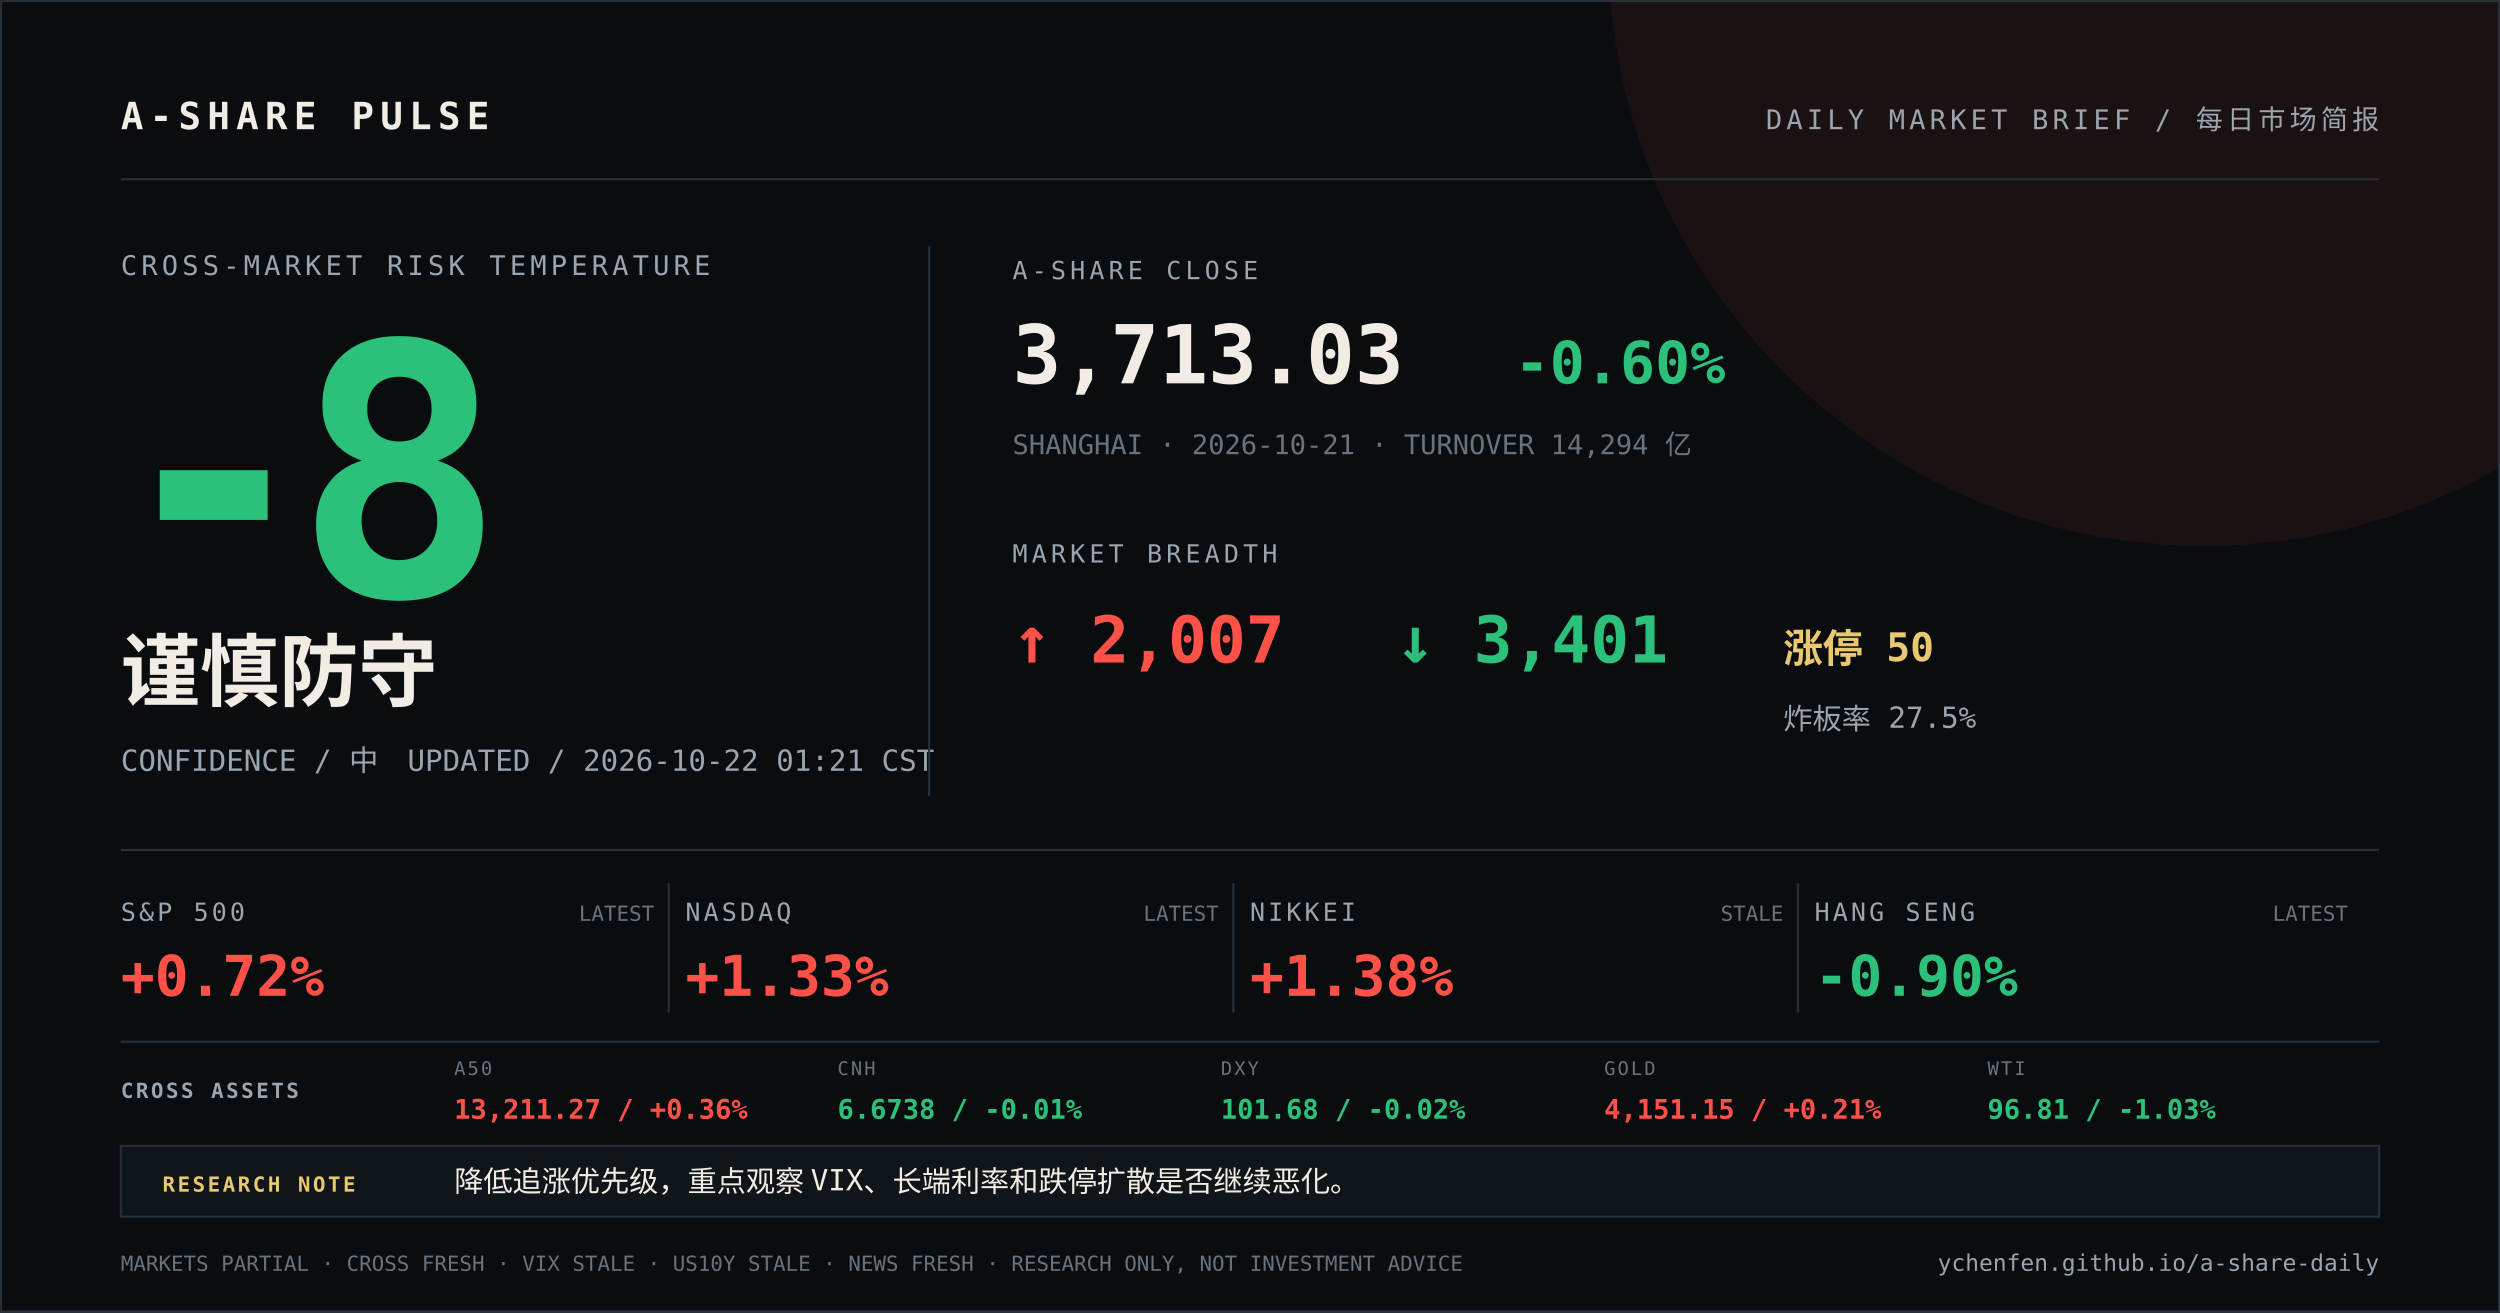
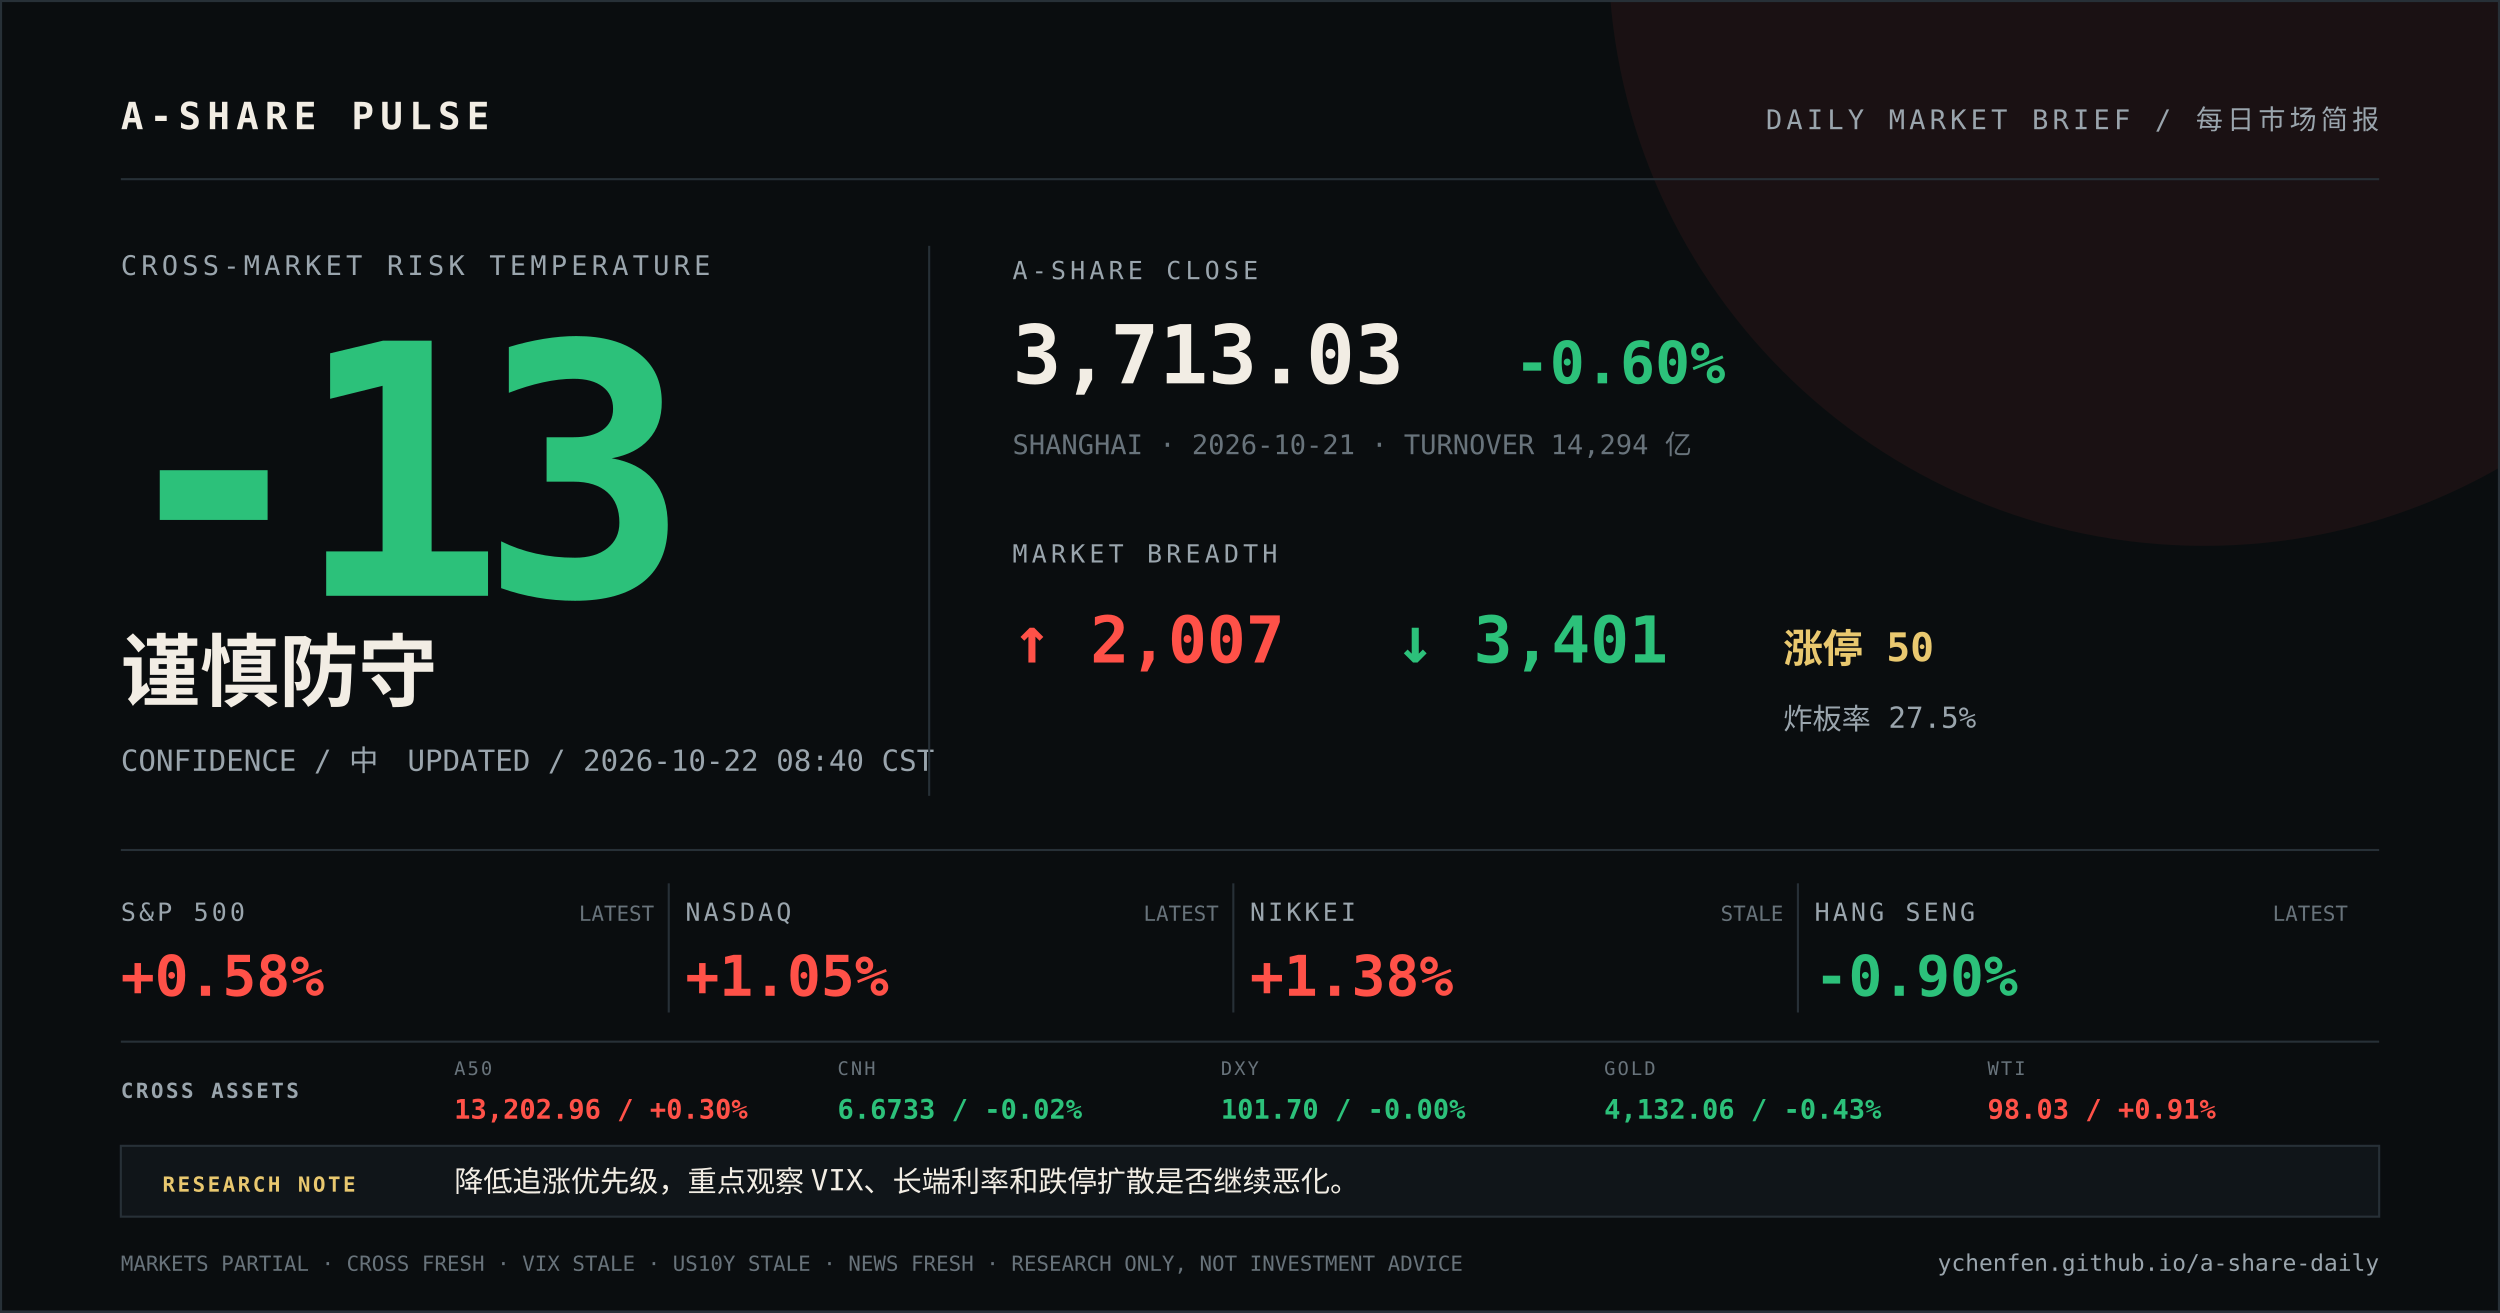
<svg xmlns="http://www.w3.org/2000/svg" width="1200" height="630" viewBox="0 0 1200 630">
  <rect width="1200" height="630" fill="#0a0d0f" />
  <circle cx="1058" cy="-24" r="286" fill="#ff5148" opacity="0.07" />
  <path d="M0 0H1200V630H0Z" fill="none" stroke="#273037" stroke-width="2" />
  <g font-family="DIN Alternate, SFMono-Regular, Menlo, monospace">
    <text x="58" y="62" fill="#f2ede4" font-size="18" font-weight="700" letter-spacing="3">A-SHARE PULSE</text>
    <text x="1142" y="62" fill="#9aa5ad" font-size="13" text-anchor="end" letter-spacing="2">DAILY MARKET BRIEF / 每日市场简报</text>
    <line x1="58" y1="86" x2="1142" y2="86" stroke="#273037" />
    <text x="58" y="132" fill="#9aa5ad" font-size="13" letter-spacing="2">CROSS-MARKET RISK TEMPERATURE</text>
-     <text x="52" y="286" fill="#2cc17a" font-size="168" font-weight="800" letter-spacing="-12">-8</text>
+     <text x="52" y="286" fill="#2cc17a" font-size="168" font-weight="800" letter-spacing="-12">-13</text>
    <text x="58" y="336" fill="#f2ede4" font-size="38" font-weight="700">谨慎防守</text>
-     <text x="58" y="370" fill="#9aa5ad" font-size="14">CONFIDENCE / 中　UPDATED / 2026-10-22 01:21 CST</text>
+     <text x="58" y="370" fill="#9aa5ad" font-size="14">CONFIDENCE / 中　UPDATED / 2026-10-22 08:40 CST</text>
    <line x1="446" y1="118" x2="446" y2="382" stroke="#273037" />
    <text x="486" y="134" fill="#9aa5ad" font-size="12" letter-spacing="2">A-SHARE CLOSE</text>
    <text x="486" y="184" fill="#f2ede4" font-size="39" font-weight="700">3,713.03</text>
    <text x="727" y="184" fill="#2cc17a" font-size="28" font-weight="700">-0.60%</text>
    <text x="486" y="218" fill="#68737b" font-size="13">SHANGHAI · 2026-10-21 · TURNOVER 14,294 亿</text>
    <text x="486" y="270" fill="#9aa5ad" font-size="12" letter-spacing="2">MARKET BREADTH</text>
    <text x="486" y="318" fill="#ff5148" font-size="31" font-weight="700">↑ 2,007</text>
    <text x="670" y="318" fill="#2cc17a" font-size="31" font-weight="700">↓ 3,401</text>
    <text x="856" y="318" fill="#e9c86f" font-size="19" font-weight="700">涨停 50</text>
    <text x="856" y="350" fill="#9aa5ad" font-size="14">炸板率 27.5%</text>
    <line x1="58" y1="408" x2="1142" y2="408" stroke="#273037" />
    <text x="58" y="442" fill="#9aa5ad" font-size="12" letter-spacing="1.5">S&amp;P 500</text>
-     <text x="58" y="478" fill="#ff5148" font-size="27" font-weight="700">+0.72%</text>
+     <text x="58" y="478" fill="#ff5148" font-size="27" font-weight="700">+0.58%</text>
    <text x="314" y="442" fill="#68737b" font-size="10" text-anchor="end">LATEST</text>
    <line x1="321" y1="424" x2="321" y2="486" stroke="#273037" />
    <text x="329" y="442" fill="#9aa5ad" font-size="12" letter-spacing="1.5">NASDAQ</text>
-     <text x="329" y="478" fill="#ff5148" font-size="27" font-weight="700">+1.33%</text>
+     <text x="329" y="478" fill="#ff5148" font-size="27" font-weight="700">+1.05%</text>
    <text x="585" y="442" fill="#68737b" font-size="10" text-anchor="end">LATEST</text>
    <line x1="592" y1="424" x2="592" y2="486" stroke="#273037" />
    <text x="600" y="442" fill="#9aa5ad" font-size="12" letter-spacing="1.5">NIKKEI</text>
    <text x="600" y="478" fill="#ff5148" font-size="27" font-weight="700">+1.38%</text>
    <text x="856" y="442" fill="#68737b" font-size="10" text-anchor="end">STALE</text>
    <line x1="863" y1="424" x2="863" y2="486" stroke="#273037" />
    <text x="871" y="442" fill="#9aa5ad" font-size="12" letter-spacing="1.5">HANG SENG</text>
    <text x="871" y="478" fill="#2cc17a" font-size="27" font-weight="700">-0.90%</text>
    <text x="1127" y="442" fill="#68737b" font-size="10" text-anchor="end">LATEST</text>
    <line x1="58" y1="500" x2="1142" y2="500" stroke="#273037" />
    <text x="58" y="527" fill="#9aa5ad" font-size="10" font-weight="700" letter-spacing="1.2">CROSS ASSETS</text>
    <text x="218" y="516" fill="#68737b" font-size="9" letter-spacing="1">A50</text>
-     <text x="218" y="537" fill="#ff5148" font-size="13" font-weight="700">13,211.27 / +0.36%</text>
+     <text x="218" y="537" fill="#ff5148" font-size="13" font-weight="700">13,202.96 / +0.30%</text>
    <text x="402" y="516" fill="#68737b" font-size="9" letter-spacing="1">CNH</text>
-     <text x="402" y="537" fill="#2cc17a" font-size="13" font-weight="700">6.6738 / -0.01%</text>
+     <text x="402" y="537" fill="#2cc17a" font-size="13" font-weight="700">6.6733 / -0.02%</text>
    <text x="586" y="516" fill="#68737b" font-size="9" letter-spacing="1">DXY</text>
-     <text x="586" y="537" fill="#2cc17a" font-size="13" font-weight="700">101.68 / -0.02%</text>
+     <text x="586" y="537" fill="#2cc17a" font-size="13" font-weight="700">101.70 / -0.00%</text>
    <text x="770" y="516" fill="#68737b" font-size="9" letter-spacing="1">GOLD</text>
-     <text x="770" y="537" fill="#ff5148" font-size="13" font-weight="700">4,151.15 / +0.21%</text>
+     <text x="770" y="537" fill="#2cc17a" font-size="13" font-weight="700">4,132.06 / -0.43%</text>
    <text x="954" y="516" fill="#68737b" font-size="9" letter-spacing="1">WTI</text>
-     <text x="954" y="537" fill="#2cc17a" font-size="13" font-weight="700">96.81 / -1.03%</text>
+     <text x="954" y="537" fill="#ff5148" font-size="13" font-weight="700">98.03 / +0.91%</text>
    <rect x="58" y="550" width="1084" height="34" fill="#101519" stroke="#273037" />
    <text x="78" y="572" fill="#e9c86f" font-size="10" font-weight="700" letter-spacing="1.2">RESEARCH NOTE</text>
    <text x="218" y="572" fill="#f2ede4" font-size="14">降低追涨优先级，重点观察 VIX、长端利率和跌停扩散是否继续恶化。</text>
    <text x="58" y="610" fill="#68737b" font-size="10">MARKETS PARTIAL · CROSS FRESH · VIX STALE · US10Y STALE · NEWS FRESH · RESEARCH ONLY, NOT INVESTMENT ADVICE</text>
    <text x="1142" y="610" fill="#9aa5ad" font-size="11" text-anchor="end">ychenfen.github.io/a-share-daily</text>
  </g>
</svg>
